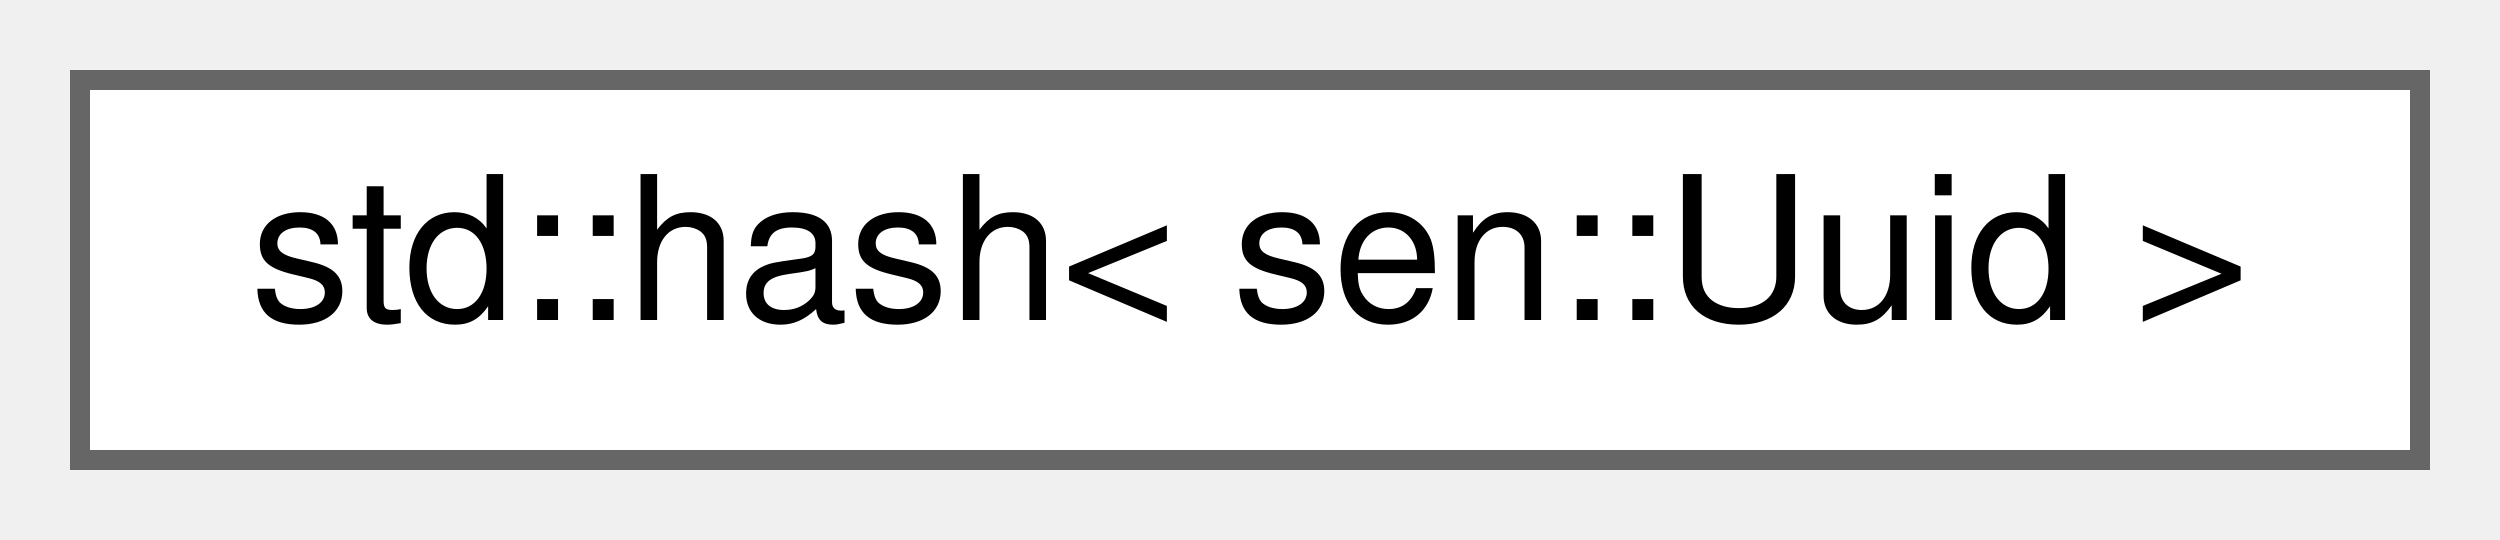
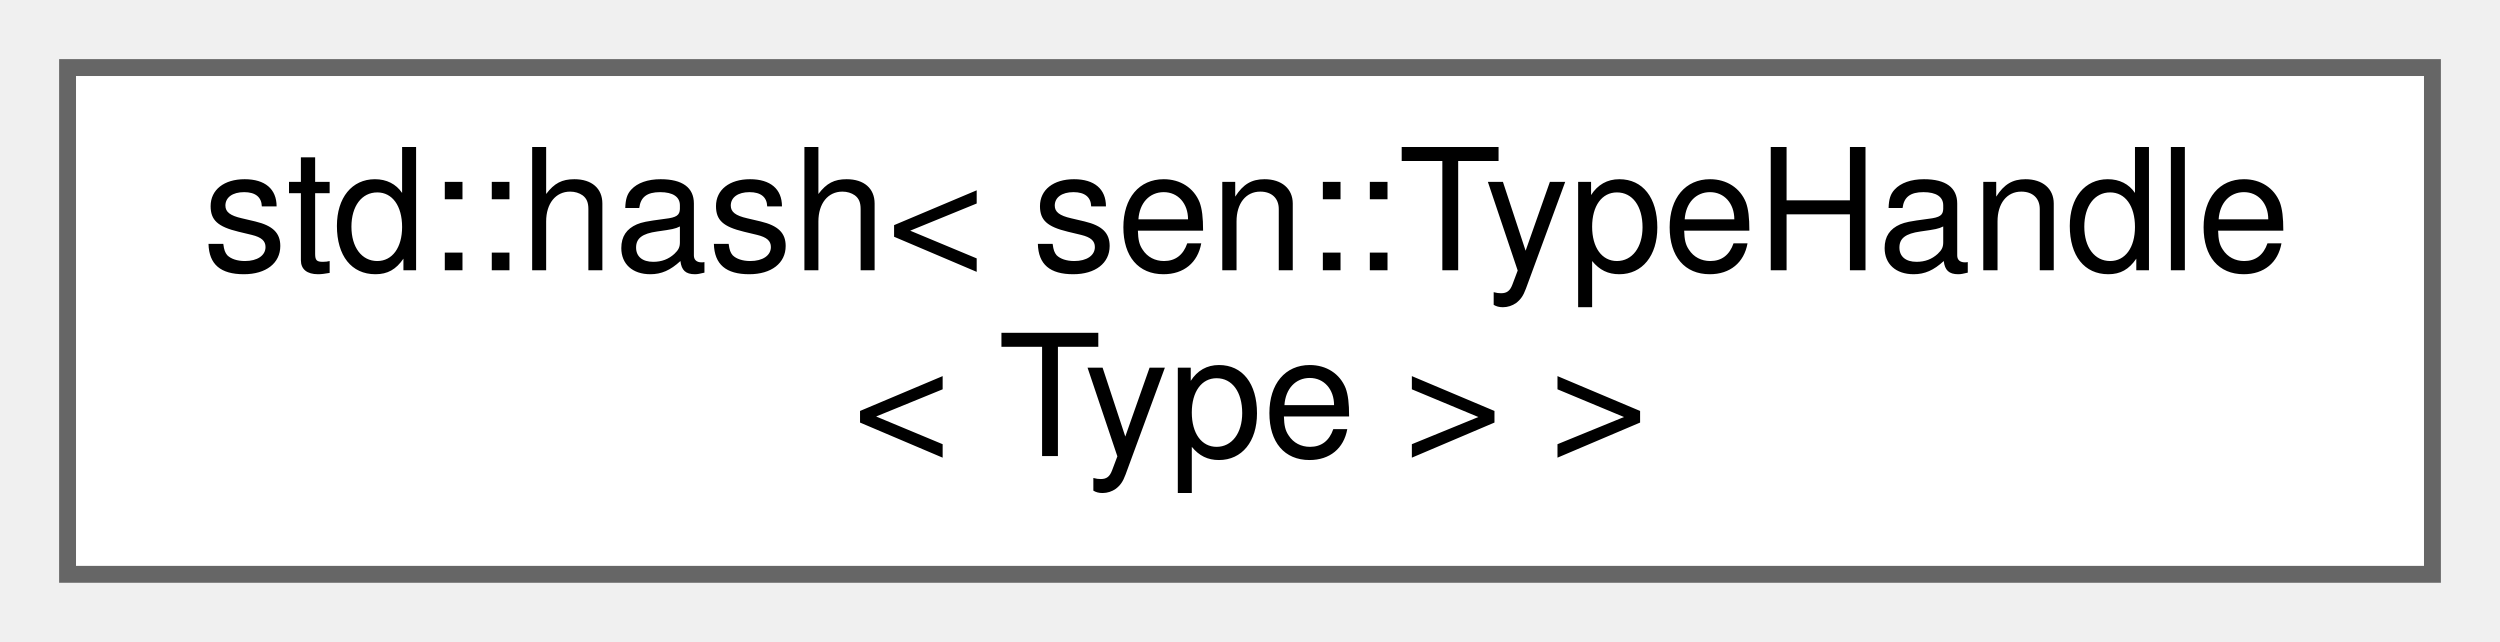
- <svg xmlns="http://www.w3.org/2000/svg" xmlns:xlink="http://www.w3.org/1999/xlink" width="125pt" height="27pt" viewBox="0.00 0.00 125.00 27.00">
-   <g id="graph0" class="graph" transform="scale(1 1) rotate(0) translate(4 23)">
+ <svg xmlns="http://www.w3.org/2000/svg" xmlns:xlink="http://www.w3.org/1999/xlink" width="148pt" height="38pt" viewBox="0.00 0.00 148.00 38.00">
+   <g id="graph0" class="graph" transform="scale(1 1) rotate(0) translate(4 34)">
    <g id="Node000000" class="node">
      <g id="a_Node000000">
-         <a xlink:href="structstd_1_1hash_3_01sen_1_1_uuid_01_4.html" target="_top" xlink:title=" ">
-           <polygon fill="white" stroke="#666666" points="117,-19 0,-19 0,0 117,0 117,-19" />
-           <text text-anchor="middle" x="58.5" y="-7" font-family="Helvetica,sans-Serif" font-size="10.00">std::hash&lt; sen::Uuid &gt;</text>
+         <a xlink:href="structstd_1_1hash_3_01sen_1_1_type_handle_3_01_type_01_4_01_4.html" target="_top" xlink:title=" ">
+           <polygon fill="white" stroke="#666666" points="140,-30 0,-30 0,0 140,0 140,-30" />
+           <text text-anchor="start" x="8" y="-18" font-family="Helvetica,sans-Serif" font-size="10.00">std::hash&lt; sen::TypeHandle</text>
+           <text text-anchor="middle" x="70" y="-7" font-family="Helvetica,sans-Serif" font-size="10.00">&lt; Type &gt; &gt;</text>
        </a>
      </g>
    </g>
  </g>
</svg>
